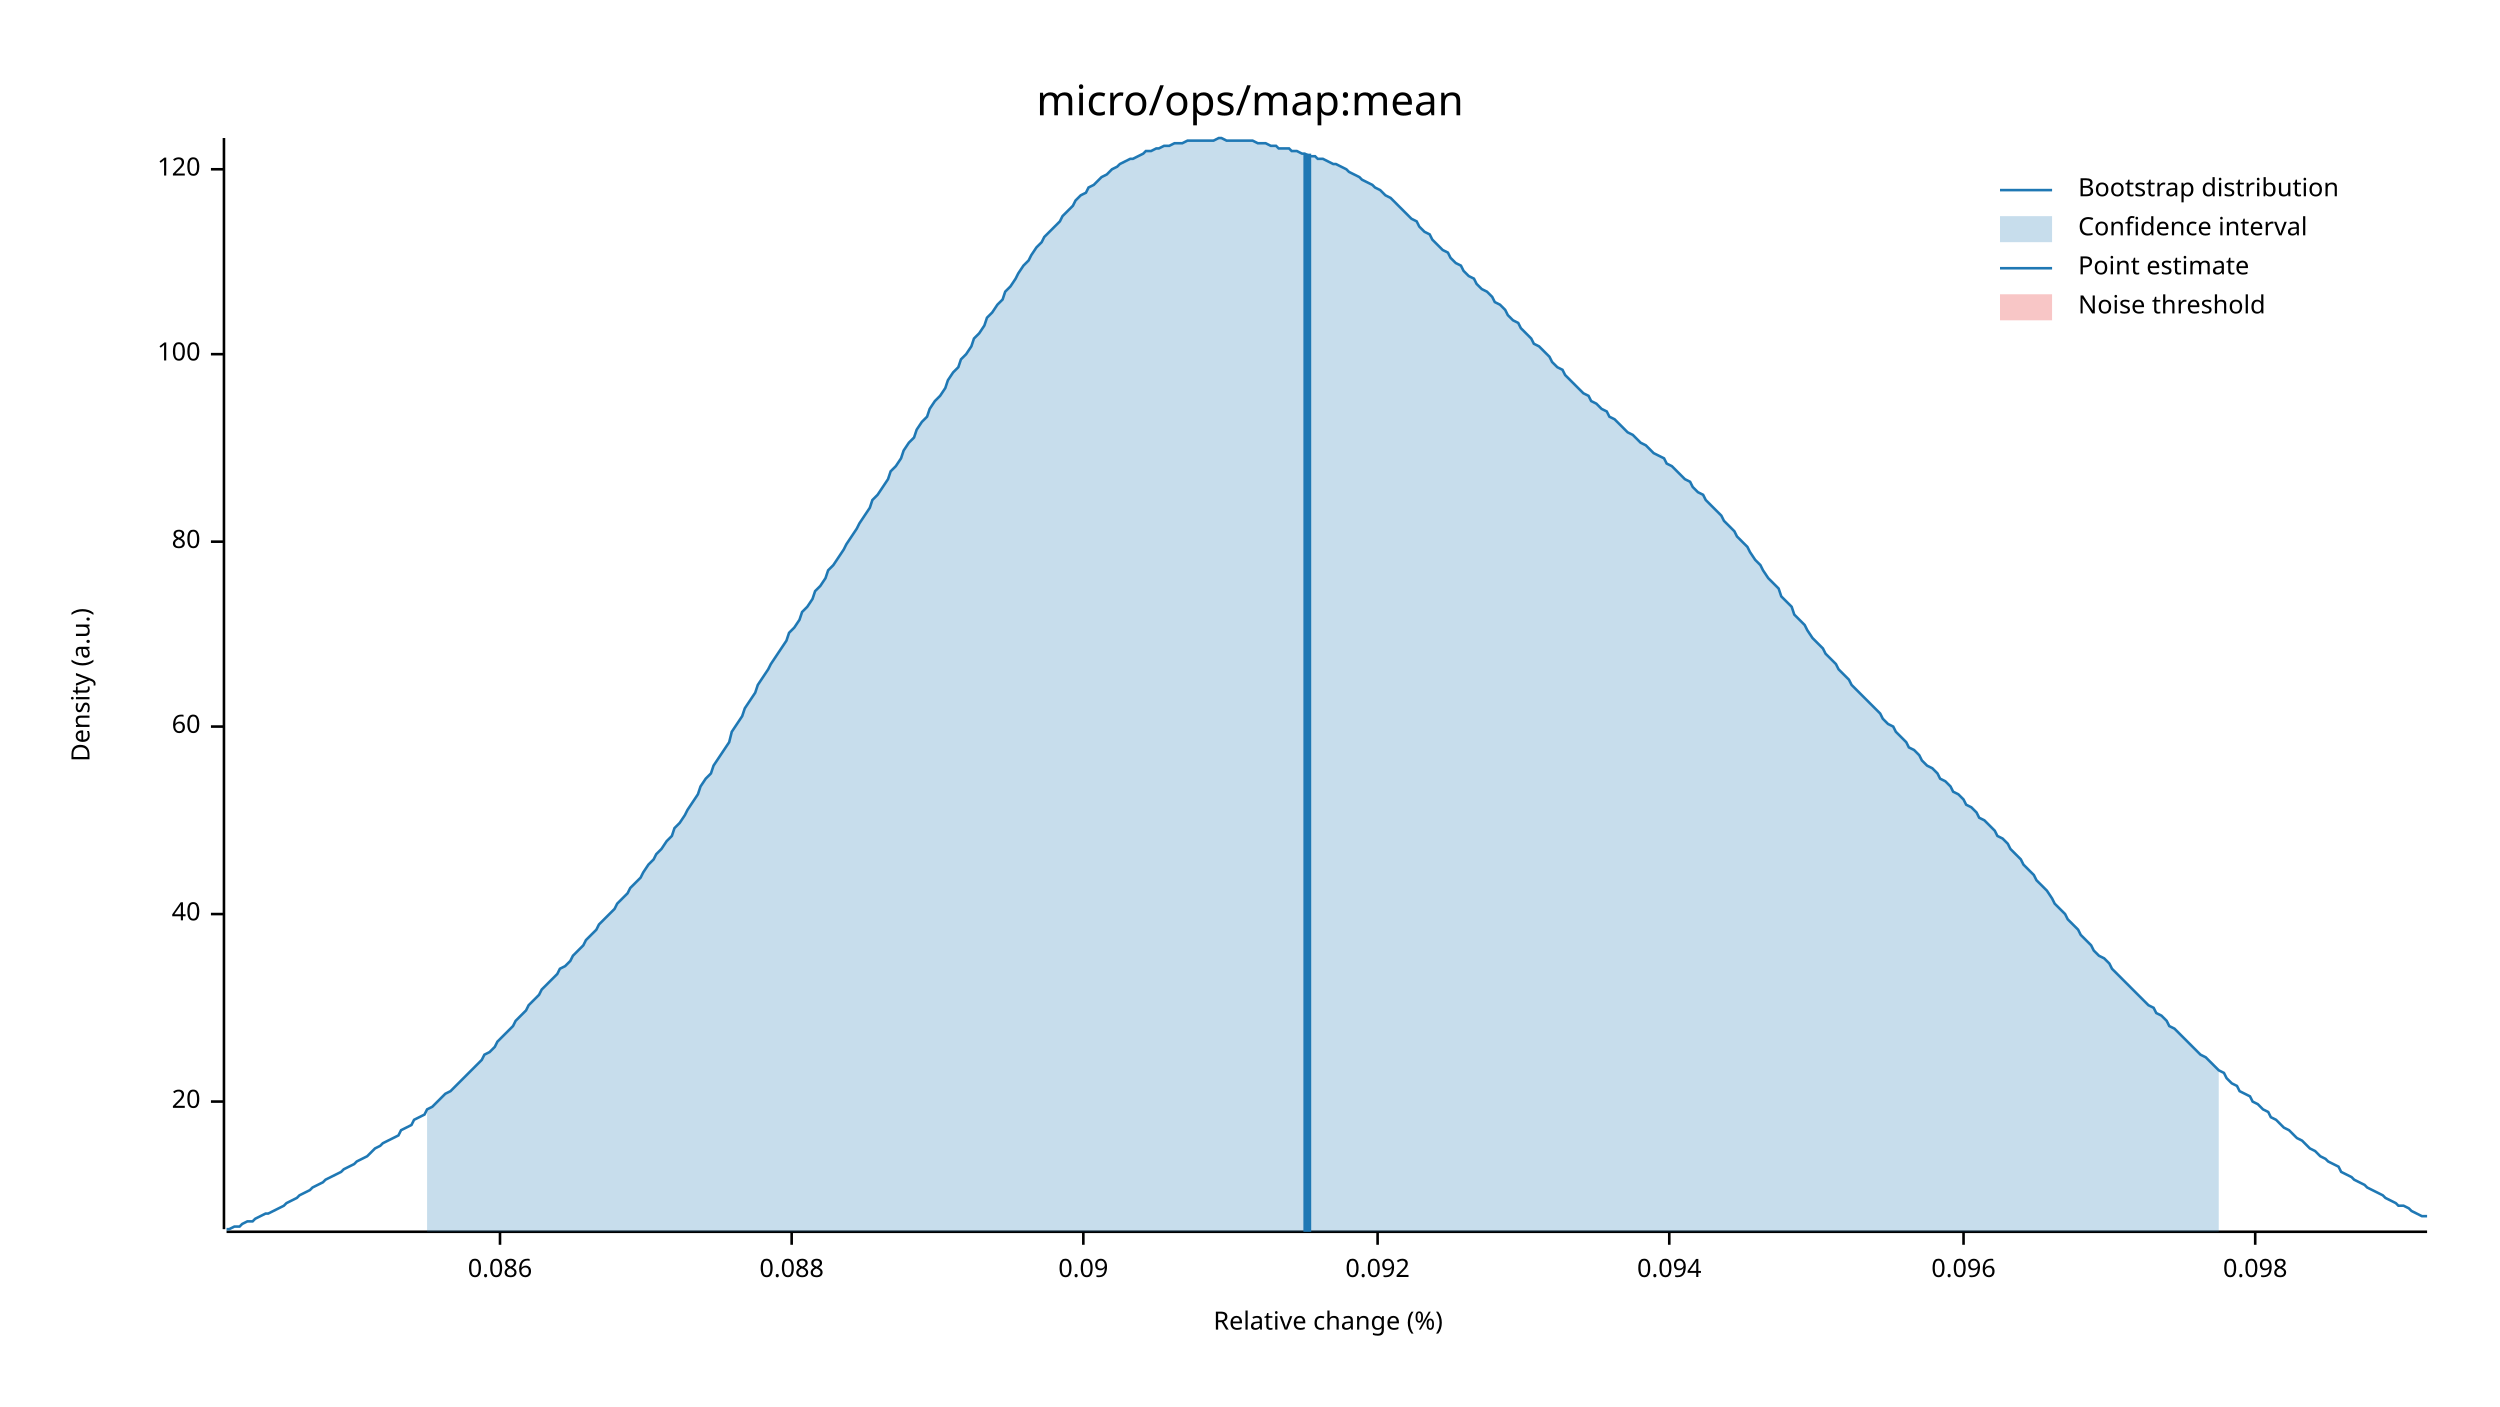
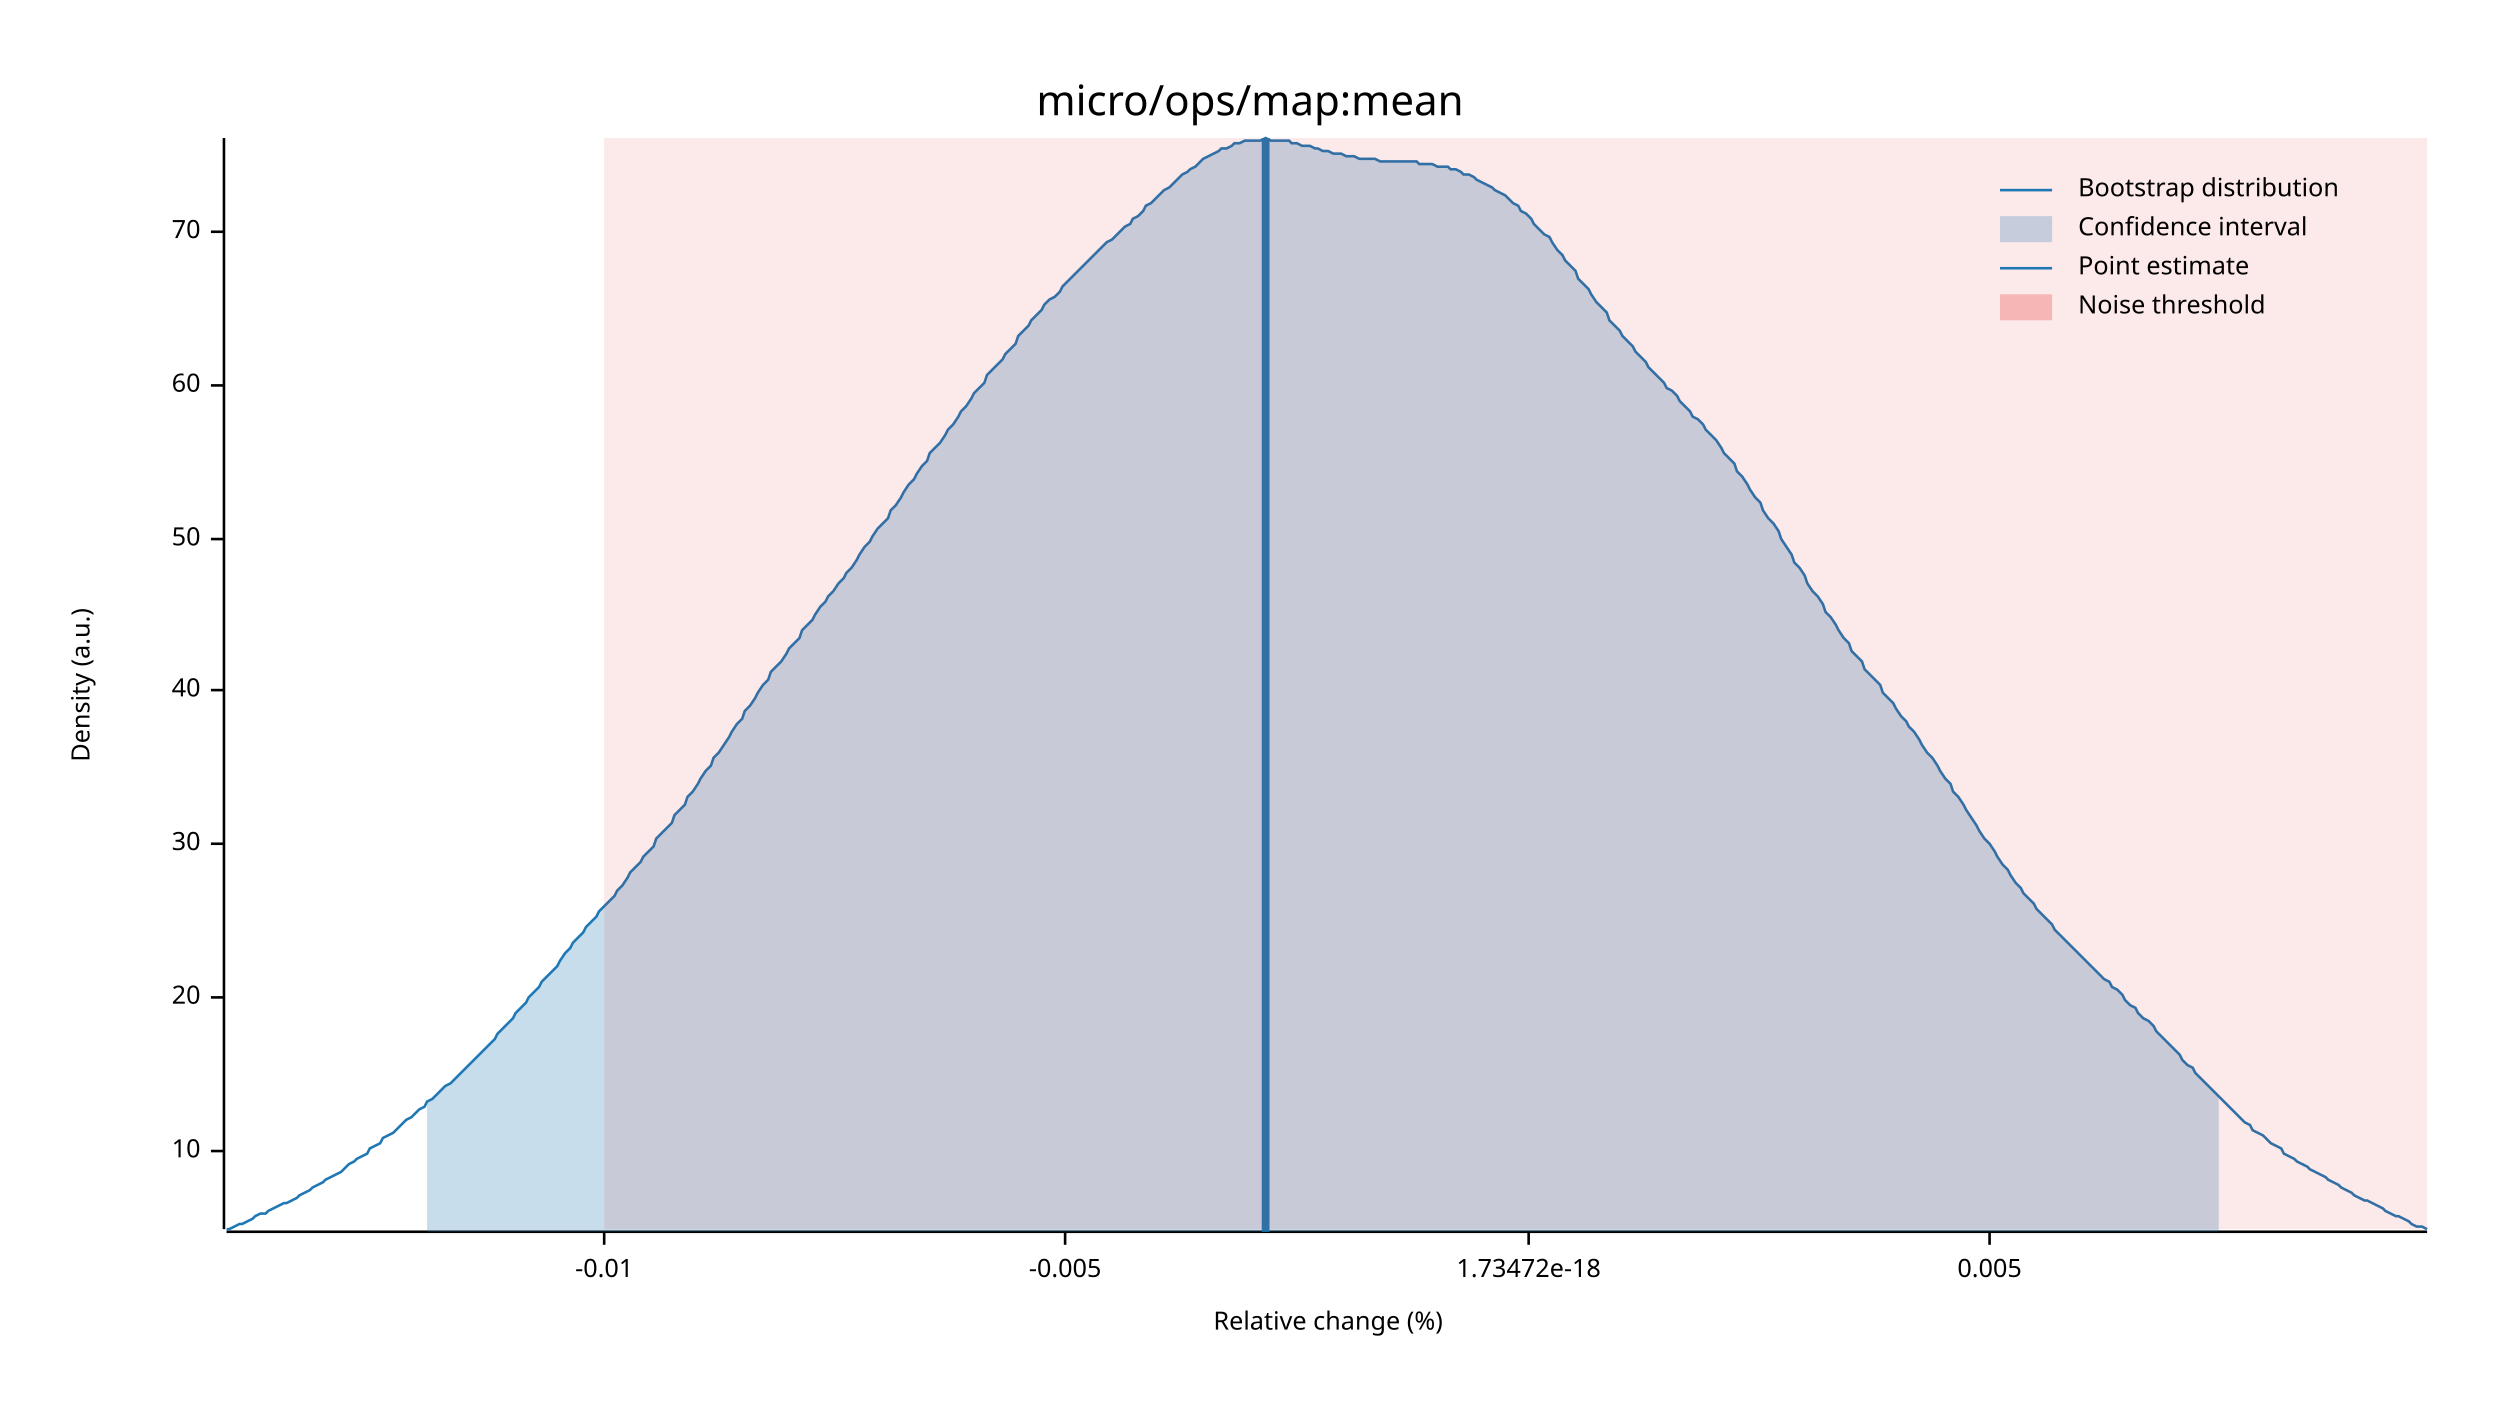
<svg xmlns="http://www.w3.org/2000/svg" width="960" height="540" viewBox="0 0 960 540">
  <text x="480" y="32" dy="0.76em" text-anchor="middle" font-family="sans-serif" font-size="16.129" opacity="1" fill="#000000">
micro/ops/map:mean
</text>
  <text x="27" y="263" dy="0.76em" text-anchor="middle" font-family="sans-serif" font-size="9.677" opacity="1" fill="#000000" transform="rotate(270, 27, 263)">
Density (a.u.)
</text>
  <text x="510" y="513" dy="-0.5ex" text-anchor="middle" font-family="sans-serif" font-size="9.677" opacity="1" fill="#000000">
Relative change (%)
</text>
  <polyline fill="none" opacity="1" stroke="#000000" stroke-width="1" points="86,53 86,472 " />
-   <text x="77" y="423" dy="0.5ex" text-anchor="end" font-family="sans-serif" font-size="9.677" opacity="1" fill="#000000">
+   <text x="77" y="442" dy="0.5ex" text-anchor="end" font-family="sans-serif" font-size="9.677" opacity="1" fill="#000000">
+ 10
+ </text>
+   <polyline fill="none" opacity="1" stroke="#000000" stroke-width="1" points="81,442 86,442 " />
+   <text x="77" y="383" dy="0.5ex" text-anchor="end" font-family="sans-serif" font-size="9.677" opacity="1" fill="#000000">
20
</text>
-   <polyline fill="none" opacity="1" stroke="#000000" stroke-width="1" points="81,423 86,423 " />
-   <text x="77" y="351" dy="0.5ex" text-anchor="end" font-family="sans-serif" font-size="9.677" opacity="1" fill="#000000">
+   <polyline fill="none" opacity="1" stroke="#000000" stroke-width="1" points="81,383 86,383 " />
+   <text x="77" y="324" dy="0.5ex" text-anchor="end" font-family="sans-serif" font-size="9.677" opacity="1" fill="#000000">
+ 30
+ </text>
+   <polyline fill="none" opacity="1" stroke="#000000" stroke-width="1" points="81,324 86,324 " />
+   <text x="77" y="265" dy="0.5ex" text-anchor="end" font-family="sans-serif" font-size="9.677" opacity="1" fill="#000000">
40
</text>
-   <polyline fill="none" opacity="1" stroke="#000000" stroke-width="1" points="81,351 86,351 " />
-   <text x="77" y="279" dy="0.5ex" text-anchor="end" font-family="sans-serif" font-size="9.677" opacity="1" fill="#000000">
+   <polyline fill="none" opacity="1" stroke="#000000" stroke-width="1" points="81,265 86,265 " />
+   <text x="77" y="207" dy="0.5ex" text-anchor="end" font-family="sans-serif" font-size="9.677" opacity="1" fill="#000000">
+ 50
+ </text>
+   <polyline fill="none" opacity="1" stroke="#000000" stroke-width="1" points="81,207 86,207 " />
+   <text x="77" y="148" dy="0.5ex" text-anchor="end" font-family="sans-serif" font-size="9.677" opacity="1" fill="#000000">
60
</text>
-   <polyline fill="none" opacity="1" stroke="#000000" stroke-width="1" points="81,279 86,279 " />
-   <text x="77" y="208" dy="0.5ex" text-anchor="end" font-family="sans-serif" font-size="9.677" opacity="1" fill="#000000">
- 80
+   <polyline fill="none" opacity="1" stroke="#000000" stroke-width="1" points="81,148 86,148 " />
+   <text x="77" y="89" dy="0.5ex" text-anchor="end" font-family="sans-serif" font-size="9.677" opacity="1" fill="#000000">
+ 70
</text>
-   <polyline fill="none" opacity="1" stroke="#000000" stroke-width="1" points="81,208 86,208 " />
-   <text x="77" y="136" dy="0.5ex" text-anchor="end" font-family="sans-serif" font-size="9.677" opacity="1" fill="#000000">
- 100
+   <polyline fill="none" opacity="1" stroke="#000000" stroke-width="1" points="81,89 86,89 " />
+   <polyline fill="none" opacity="1" stroke="#000000" stroke-width="1" points="87,473 932,473 " />
+   <text x="232" y="483" dy="0.76em" text-anchor="middle" font-family="sans-serif" font-size="9.677" opacity="1" fill="#000000">
+ -0.01
</text>
-   <polyline fill="none" opacity="1" stroke="#000000" stroke-width="1" points="81,136 86,136 " />
-   <text x="77" y="65" dy="0.5ex" text-anchor="end" font-family="sans-serif" font-size="9.677" opacity="1" fill="#000000">
- 120
+   <polyline fill="none" opacity="1" stroke="#000000" stroke-width="1" points="232,473 232,478 " />
+   <text x="409" y="483" dy="0.76em" text-anchor="middle" font-family="sans-serif" font-size="9.677" opacity="1" fill="#000000">
+ -0.005
</text>
-   <polyline fill="none" opacity="1" stroke="#000000" stroke-width="1" points="81,65 86,65 " />
-   <polyline fill="none" opacity="1" stroke="#000000" stroke-width="1" points="87,473 932,473 " />
-   <text x="192" y="483" dy="0.76em" text-anchor="middle" font-family="sans-serif" font-size="9.677" opacity="1" fill="#000000">
- 0.086
+   <polyline fill="none" opacity="1" stroke="#000000" stroke-width="1" points="409,473 409,478 " />
+   <text x="587" y="483" dy="0.76em" text-anchor="middle" font-family="sans-serif" font-size="9.677" opacity="1" fill="#000000">
+ 1.73472e-18
</text>
-   <polyline fill="none" opacity="1" stroke="#000000" stroke-width="1" points="192,473 192,478 " />
-   <text x="304" y="483" dy="0.76em" text-anchor="middle" font-family="sans-serif" font-size="9.677" opacity="1" fill="#000000">
- 0.088
+   <polyline fill="none" opacity="1" stroke="#000000" stroke-width="1" points="587,473 587,478 " />
+   <text x="764" y="483" dy="0.76em" text-anchor="middle" font-family="sans-serif" font-size="9.677" opacity="1" fill="#000000">
+ 0.005
</text>
-   <polyline fill="none" opacity="1" stroke="#000000" stroke-width="1" points="304,473 304,478 " />
-   <text x="416" y="483" dy="0.76em" text-anchor="middle" font-family="sans-serif" font-size="9.677" opacity="1" fill="#000000">
- 0.09
- </text>
-   <polyline fill="none" opacity="1" stroke="#000000" stroke-width="1" points="416,473 416,478 " />
-   <text x="529" y="483" dy="0.76em" text-anchor="middle" font-family="sans-serif" font-size="9.677" opacity="1" fill="#000000">
- 0.092
- </text>
-   <polyline fill="none" opacity="1" stroke="#000000" stroke-width="1" points="529,473 529,478 " />
-   <text x="641" y="483" dy="0.76em" text-anchor="middle" font-family="sans-serif" font-size="9.677" opacity="1" fill="#000000">
- 0.094
- </text>
-   <polyline fill="none" opacity="1" stroke="#000000" stroke-width="1" points="641,473 641,478 " />
-   <text x="754" y="483" dy="0.76em" text-anchor="middle" font-family="sans-serif" font-size="9.677" opacity="1" fill="#000000">
- 0.096
- </text>
-   <polyline fill="none" opacity="1" stroke="#000000" stroke-width="1" points="754,473 754,478 " />
-   <text x="866" y="483" dy="0.76em" text-anchor="middle" font-family="sans-serif" font-size="9.677" opacity="1" fill="#000000">
- 0.098
- </text>
-   <polyline fill="none" opacity="1" stroke="#000000" stroke-width="1" points="866,473 866,478 " />
-   <polyline fill="none" opacity="1" stroke="#1F78B4" stroke-width="1" points="87,472 88,472 90,471 92,471 93,470 95,469 97,469 98,468 100,467 102,466 103,466 105,465 107,464 109,463 110,462 112,461 114,460 115,459 117,458 119,457 120,456 122,455 124,454 125,453 127,452 129,451 131,450 132,449 134,448 136,447 137,446 139,445 141,444 142,443 144,441 146,440 147,439 149,438 151,437 153,436 154,434 156,433 158,432 159,430 161,429 163,428 164,426 166,425 168,423 169,422 171,420 173,419 175,417 176,416 178,414 180,412 181,411 183,409 185,407 186,405 188,404 190,402 191,400 193,398 195,396 197,394 198,392 200,390 202,388 203,386 205,384 207,382 208,380 210,378 212,376 214,374 215,372 217,371 219,369 220,367 222,365 224,363 225,361 227,359 229,357 230,355 232,353 234,351 236,349 237,347 239,345 241,343 242,341 244,339 246,337 247,335 249,332 251,330 252,328 254,326 256,323 258,321 259,318 261,316 263,313 264,311 266,308 268,305 269,302 271,299 273,297 274,294 276,291 278,288 280,285 281,281 283,278 285,275 286,272 288,269 290,266 291,263 293,260 295,257 296,255 298,252 300,249 302,246 303,243 305,241 307,238 308,235 310,233 312,230 313,227 315,225 317,222 318,219 320,217 322,214 324,211 325,209 327,206 329,203 330,201 332,198 334,195 335,192 337,190 339,187 341,184 342,181 344,179 346,176 347,173 349,170 351,168 352,165 354,162 356,160 357,157 359,154 361,152 363,149 364,146 366,143 368,141 369,138 371,136 373,133 374,130 376,128 378,125 379,122 381,120 383,117 385,115 386,112 388,110 390,107 391,105 393,102 395,100 396,98 398,95 400,93 401,91 403,89 405,87 407,85 408,83 410,81 412,79 413,77 415,75 417,74 418,72 420,71 422,69 423,68 425,67 427,65 429,64 430,63 432,62 434,61 435,61 437,60 439,59 440,58 442,58 444,57 445,57 447,56 449,56 451,55 452,55 454,55 456,54 457,54 459,54 461,54 462,54 464,54 466,54 468,53 469,53 471,54 473,54 474,54 476,54 478,54 479,54 481,54 483,55 484,55 486,55 488,56 490,56 491,57 493,57 495,57 496,58 498,58 500,59 501,59 503,60 505,60 506,61 508,61 510,62 512,63 513,63 515,64 517,65 518,66 520,67 522,68 523,69 525,70 527,71 528,72 530,73 532,75 534,76 535,77 537,79 539,81 540,82 542,84 544,85 545,87 547,89 549,90 550,92 552,94 554,96 556,97 557,99 559,101 561,102 562,104 564,106 566,107 567,109 569,111 571,112 573,114 574,116 576,117 578,119 579,121 581,123 583,124 584,126 586,128 588,130 589,132 591,133 593,135 595,137 596,139 598,141 600,142 601,144 603,146 605,148 606,149 608,151 610,152 611,154 613,155 615,157 617,158 618,160 620,161 622,163 623,164 625,166 627,167 628,168 630,170 632,171 633,172 635,174 637,175 639,176 640,178 642,179 644,181 645,182 647,184 649,185 650,187 652,189 654,190 655,192 657,194 659,196 661,198 662,200 664,202 666,204 667,206 669,208 671,210 672,212 674,215 676,217 677,219 679,222 681,224 683,226 684,229 686,231 688,233 689,236 691,238 693,240 694,242 696,245 698,247 700,249 701,251 703,253 705,255 706,257 708,259 710,261 711,263 713,265 715,267 716,268 718,270 720,272 722,274 723,276 725,278 727,279 728,281 730,283 732,285 733,287 735,288 737,290 738,292 740,294 742,295 744,297 745,299 747,300 749,302 750,304 752,305 754,307 755,309 757,310 759,312 760,314 762,315 764,317 766,319 767,321 769,322 771,324 772,326 774,328 776,330 777,332 779,334 781,336 782,338 784,340 786,342 788,345 789,347 791,349 793,351 794,353 796,355 798,357 799,359 801,361 803,363 804,365 806,367 808,368 810,370 811,372 813,374 815,376 816,377 818,379 820,381 821,382 823,384 825,386 827,387 828,389 830,390 832,392 833,394 835,395 837,397 838,398 840,400 842,402 843,403 845,405 847,406 849,408 850,409 852,411 854,412 855,414 857,416 859,417 860,419 862,420 864,421 865,423 867,424 869,426 871,427 872,429 874,430 876,432 877,433 879,434 881,436 882,437 884,438 886,440 887,441 889,442 891,444 893,445 894,446 896,447 898,448 899,450 901,451 903,452 904,453 906,454 908,455 909,456 911,457 913,458 915,459 916,460 918,461 920,462 921,463 923,463 925,464 926,465 928,466 930,467 932,467 " />
-   <polygon opacity="0.25" fill="#1F78B4" points="164,426 166,425 168,423 169,422 171,420 173,419 175,417 176,416 178,414 180,412 181,411 183,409 185,407 186,405 188,404 190,402 191,400 193,398 195,396 197,394 198,392 200,390 202,388 203,386 205,384 207,382 208,380 210,378 212,376 214,374 215,372 217,371 219,369 220,367 222,365 224,363 225,361 227,359 229,357 230,355 232,353 234,351 236,349 237,347 239,345 241,343 242,341 244,339 246,337 247,335 249,332 251,330 252,328 254,326 256,323 258,321 259,318 261,316 263,313 264,311 266,308 268,305 269,302 271,299 273,297 274,294 276,291 278,288 280,285 281,281 283,278 285,275 286,272 288,269 290,266 291,263 293,260 295,257 296,255 298,252 300,249 302,246 303,243 305,241 307,238 308,235 310,233 312,230 313,227 315,225 317,222 318,219 320,217 322,214 324,211 325,209 327,206 329,203 330,201 332,198 334,195 335,192 337,190 339,187 341,184 342,181 344,179 346,176 347,173 349,170 351,168 352,165 354,162 356,160 357,157 359,154 361,152 363,149 364,146 366,143 368,141 369,138 371,136 373,133 374,130 376,128 378,125 379,122 381,120 383,117 385,115 386,112 388,110 390,107 391,105 393,102 395,100 396,98 398,95 400,93 401,91 403,89 405,87 407,85 408,83 410,81 412,79 413,77 415,75 417,74 418,72 420,71 422,69 423,68 425,67 427,65 429,64 430,63 432,62 434,61 435,61 437,60 439,59 440,58 442,58 444,57 445,57 447,56 449,56 451,55 452,55 454,55 456,54 457,54 459,54 461,54 462,54 464,54 466,54 468,53 469,53 471,54 473,54 474,54 476,54 478,54 479,54 481,54 483,55 484,55 486,55 488,56 490,56 491,57 493,57 495,57 496,58 498,58 500,59 501,59 503,60 505,60 506,61 508,61 510,62 512,63 513,63 515,64 517,65 518,66 520,67 522,68 523,69 525,70 527,71 528,72 530,73 532,75 534,76 535,77 537,79 539,81 540,82 542,84 544,85 545,87 547,89 549,90 550,92 552,94 554,96 556,97 557,99 559,101 561,102 562,104 564,106 566,107 567,109 569,111 571,112 573,114 574,116 576,117 578,119 579,121 581,123 583,124 584,126 586,128 588,130 589,132 591,133 593,135 595,137 596,139 598,141 600,142 601,144 603,146 605,148 606,149 608,151 610,152 611,154 613,155 615,157 617,158 618,160 620,161 622,163 623,164 625,166 627,167 628,168 630,170 632,171 633,172 635,174 637,175 639,176 640,178 642,179 644,181 645,182 647,184 649,185 650,187 652,189 654,190 655,192 657,194 659,196 661,198 662,200 664,202 666,204 667,206 669,208 671,210 672,212 674,215 676,217 677,219 679,222 681,224 683,226 684,229 686,231 688,233 689,236 691,238 693,240 694,242 696,245 698,247 700,249 701,251 703,253 705,255 706,257 708,259 710,261 711,263 713,265 715,267 716,268 718,270 720,272 722,274 723,276 725,278 727,279 728,281 730,283 732,285 733,287 735,288 737,290 738,292 740,294 742,295 744,297 745,299 747,300 749,302 750,304 752,305 754,307 755,309 757,310 759,312 760,314 762,315 764,317 766,319 767,321 769,322 771,324 772,326 774,328 776,330 777,332 779,334 781,336 782,338 784,340 786,342 788,345 789,347 791,349 793,351 794,353 796,355 798,357 799,359 801,361 803,363 804,365 806,367 808,368 810,370 811,372 813,374 815,376 816,377 818,379 820,381 821,382 823,384 825,386 827,387 828,389 830,390 832,392 833,394 835,395 837,397 838,398 840,400 842,402 843,403 845,405 847,406 849,408 850,409 852,411 852,473 164,473 " />
-   <polyline fill="none" opacity="1" stroke="#1F78B4" stroke-width="3" points="502,473 502,59 " />
-   <rect x="509" y="53" width="0" height="419" opacity="0.1" fill="#E31A1C" stroke="none" />
+   <polyline fill="none" opacity="1" stroke="#000000" stroke-width="1" points="764,473 764,478 " />
+   <polyline fill="none" opacity="1" stroke="#1F78B4" stroke-width="1" points="87,472 88,472 90,471 92,470 93,470 95,469 97,468 98,467 100,466 102,466 103,465 105,464 107,463 109,462 110,462 112,461 114,460 115,459 117,458 119,457 120,456 122,455 124,454 125,453 127,452 129,451 131,450 132,449 134,447 136,446 137,445 139,444 141,443 142,441 144,440 146,439 147,437 149,436 151,435 153,433 154,432 156,430 158,429 159,428 161,426 163,425 164,423 166,422 168,420 169,419 171,417 173,416 175,414 176,413 178,411 180,409 181,408 183,406 185,404 186,403 188,401 190,399 191,397 193,395 195,393 197,391 198,389 200,387 202,385 203,383 205,381 207,379 208,377 210,375 212,373 214,371 215,369 217,366 219,364 220,362 222,360 224,358 225,356 227,354 229,352 230,350 232,348 234,346 236,344 237,342 239,340 241,337 242,335 244,333 246,331 247,329 249,327 251,325 252,322 254,320 256,318 258,316 259,313 261,311 263,309 264,306 266,304 268,301 269,299 271,296 273,294 274,291 276,289 278,286 280,283 281,281 283,278 285,276 286,273 288,271 290,268 291,266 293,263 295,261 296,258 298,256 300,254 302,251 303,249 305,247 307,245 308,242 310,240 312,238 313,236 315,233 317,231 318,229 320,227 322,224 324,222 325,220 327,218 329,215 330,213 332,210 334,208 335,206 337,203 339,201 341,199 342,196 344,194 346,191 347,189 349,186 351,184 352,182 354,179 356,177 357,174 359,172 361,170 363,167 364,165 366,163 368,160 369,158 371,156 373,153 374,151 376,149 378,147 379,144 381,142 383,140 385,138 386,136 388,134 390,132 391,129 393,127 395,125 396,123 398,121 400,119 401,117 403,115 405,114 407,112 408,110 410,108 412,106 413,105 415,103 417,101 418,100 420,98 422,96 423,95 425,93 427,92 429,90 430,89 432,87 434,86 435,84 437,83 439,81 440,79 442,78 444,76 445,75 447,73 449,72 451,70 452,69 454,67 456,66 457,65 459,64 461,62 462,61 464,60 466,59 468,58 469,57 471,57 473,56 474,55 476,55 478,54 479,54 481,54 483,54 484,54 486,53 488,54 490,54 491,54 493,54 495,54 496,55 498,55 500,56 501,56 503,56 505,57 506,57 508,58 510,58 512,59 513,59 515,59 517,60 518,60 520,60 522,61 523,61 525,61 527,61 528,61 530,62 532,62 534,62 535,62 537,62 539,62 540,62 542,62 544,62 545,63 547,63 549,63 550,63 552,64 554,64 556,64 557,65 559,65 561,66 562,67 564,67 566,68 567,69 569,70 571,71 573,72 574,73 576,74 578,75 579,76 581,78 583,79 584,81 586,82 588,84 589,86 591,88 593,90 595,91 596,93 598,96 600,98 601,100 603,102 605,104 606,107 608,109 610,111 611,113 613,116 615,118 617,120 618,123 620,125 622,127 623,129 625,131 627,133 628,135 630,137 632,139 633,141 635,143 637,145 639,147 640,149 642,150 644,152 645,154 647,156 649,158 650,160 652,161 654,163 655,165 657,167 659,169 661,172 662,174 664,176 666,178 667,181 669,183 671,186 672,188 674,191 676,193 677,196 679,199 681,201 683,204 684,207 686,210 688,213 689,216 691,218 693,221 694,224 696,227 698,229 700,232 701,235 703,237 705,240 706,242 708,245 710,247 711,250 713,252 715,254 716,257 718,259 720,261 722,263 723,266 725,268 727,270 728,272 730,275 732,277 733,279 735,281 737,284 738,286 740,289 742,291 744,294 745,296 747,299 749,301 750,304 752,306 754,309 755,311 757,314 759,317 760,319 762,322 764,324 766,327 767,329 769,332 771,334 772,336 774,339 776,341 777,343 779,345 781,347 782,349 784,351 786,353 788,355 789,357 791,359 793,361 794,362 796,364 798,366 799,367 801,369 803,371 804,372 806,374 808,376 810,377 811,379 813,380 815,382 816,384 818,386 820,387 821,389 823,391 825,392 827,394 828,396 830,398 832,400 833,401 835,403 837,405 838,407 840,409 842,410 843,412 845,414 847,416 849,418 850,419 852,421 854,423 855,424 857,426 859,428 860,429 862,431 864,432 865,434 867,435 869,436 871,438 872,439 874,440 876,441 877,443 879,444 881,445 882,446 884,447 886,448 887,449 889,450 891,451 893,452 894,453 896,454 898,455 899,456 901,457 903,458 904,459 906,460 908,461 909,461 911,462 913,463 915,464 916,465 918,466 920,467 921,467 923,468 925,469 926,470 928,471 930,471 932,472 " />
+   <polygon opacity="0.25" fill="#1F78B4" points="164,423 166,422 168,420 169,419 171,417 173,416 175,414 176,413 178,411 180,409 181,408 183,406 185,404 186,403 188,401 190,399 191,397 193,395 195,393 197,391 198,389 200,387 202,385 203,383 205,381 207,379 208,377 210,375 212,373 214,371 215,369 217,366 219,364 220,362 222,360 224,358 225,356 227,354 229,352 230,350 232,348 234,346 236,344 237,342 239,340 241,337 242,335 244,333 246,331 247,329 249,327 251,325 252,322 254,320 256,318 258,316 259,313 261,311 263,309 264,306 266,304 268,301 269,299 271,296 273,294 274,291 276,289 278,286 280,283 281,281 283,278 285,276 286,273 288,271 290,268 291,266 293,263 295,261 296,258 298,256 300,254 302,251 303,249 305,247 307,245 308,242 310,240 312,238 313,236 315,233 317,231 318,229 320,227 322,224 324,222 325,220 327,218 329,215 330,213 332,210 334,208 335,206 337,203 339,201 341,199 342,196 344,194 346,191 347,189 349,186 351,184 352,182 354,179 356,177 357,174 359,172 361,170 363,167 364,165 366,163 368,160 369,158 371,156 373,153 374,151 376,149 378,147 379,144 381,142 383,140 385,138 386,136 388,134 390,132 391,129 393,127 395,125 396,123 398,121 400,119 401,117 403,115 405,114 407,112 408,110 410,108 412,106 413,105 415,103 417,101 418,100 420,98 422,96 423,95 425,93 427,92 429,90 430,89 432,87 434,86 435,84 437,83 439,81 440,79 442,78 444,76 445,75 447,73 449,72 451,70 452,69 454,67 456,66 457,65 459,64 461,62 462,61 464,60 466,59 468,58 469,57 471,57 473,56 474,55 476,55 478,54 479,54 481,54 483,54 484,54 486,53 488,54 490,54 491,54 493,54 495,54 496,55 498,55 500,56 501,56 503,56 505,57 506,57 508,58 510,58 512,59 513,59 515,59 517,60 518,60 520,60 522,61 523,61 525,61 527,61 528,61 530,62 532,62 534,62 535,62 537,62 539,62 540,62 542,62 544,62 545,63 547,63 549,63 550,63 552,64 554,64 556,64 557,65 559,65 561,66 562,67 564,67 566,68 567,69 569,70 571,71 573,72 574,73 576,74 578,75 579,76 581,78 583,79 584,81 586,82 588,84 589,86 591,88 593,90 595,91 596,93 598,96 600,98 601,100 603,102 605,104 606,107 608,109 610,111 611,113 613,116 615,118 617,120 618,123 620,125 622,127 623,129 625,131 627,133 628,135 630,137 632,139 633,141 635,143 637,145 639,147 640,149 642,150 644,152 645,154 647,156 649,158 650,160 652,161 654,163 655,165 657,167 659,169 661,172 662,174 664,176 666,178 667,181 669,183 671,186 672,188 674,191 676,193 677,196 679,199 681,201 683,204 684,207 686,210 688,213 689,216 691,218 693,221 694,224 696,227 698,229 700,232 701,235 703,237 705,240 706,242 708,245 710,247 711,250 713,252 715,254 716,257 718,259 720,261 722,263 723,266 725,268 727,270 728,272 730,275 732,277 733,279 735,281 737,284 738,286 740,289 742,291 744,294 745,296 747,299 749,301 750,304 752,306 754,309 755,311 757,314 759,317 760,319 762,322 764,324 766,327 767,329 769,332 771,334 772,336 774,339 776,341 777,343 779,345 781,347 782,349 784,351 786,353 788,355 789,357 791,359 793,361 794,362 796,364 798,366 799,367 801,369 803,371 804,372 806,374 808,376 810,377 811,379 813,380 815,382 816,384 818,386 820,387 821,389 823,391 825,392 827,394 828,396 830,398 832,400 833,401 835,403 837,405 838,407 840,409 842,410 843,412 845,414 847,416 849,418 850,419 852,421 852,473 164,473 " />
+   <polyline fill="none" opacity="1" stroke="#1F78B4" stroke-width="3" points="486,473 486,53 " />
+   <rect x="232" y="53" width="700" height="419" opacity="0.1" fill="#E31A1C" stroke="none" />
  <text x="798" y="68" dy="0.76em" text-anchor="start" font-family="sans-serif" font-size="9.677" opacity="1" fill="#000000">
Bootstrap distribution
</text>
  <text x="798" y="83" dy="0.76em" text-anchor="start" font-family="sans-serif" font-size="9.677" opacity="1" fill="#000000">
Confidence interval
</text>
  <text x="798" y="98" dy="0.76em" text-anchor="start" font-family="sans-serif" font-size="9.677" opacity="1" fill="#000000">
Point estimate
</text>
  <text x="798" y="113" dy="0.76em" text-anchor="start" font-family="sans-serif" font-size="9.677" opacity="1" fill="#000000">
Noise threshold
</text>
  <polyline fill="none" opacity="1" stroke="#1F78B4" stroke-width="1" points="768,73 788,73 " />
  <rect x="768" y="83" width="20" height="10" opacity="0.25" fill="#1F78B4" stroke="none" />
  <polyline fill="none" opacity="1" stroke="#1F78B4" stroke-width="1" points="768,103 788,103 " />
  <rect x="768" y="113" width="20" height="10" opacity="0.25" fill="#E31A1C" stroke="none" />
</svg>
